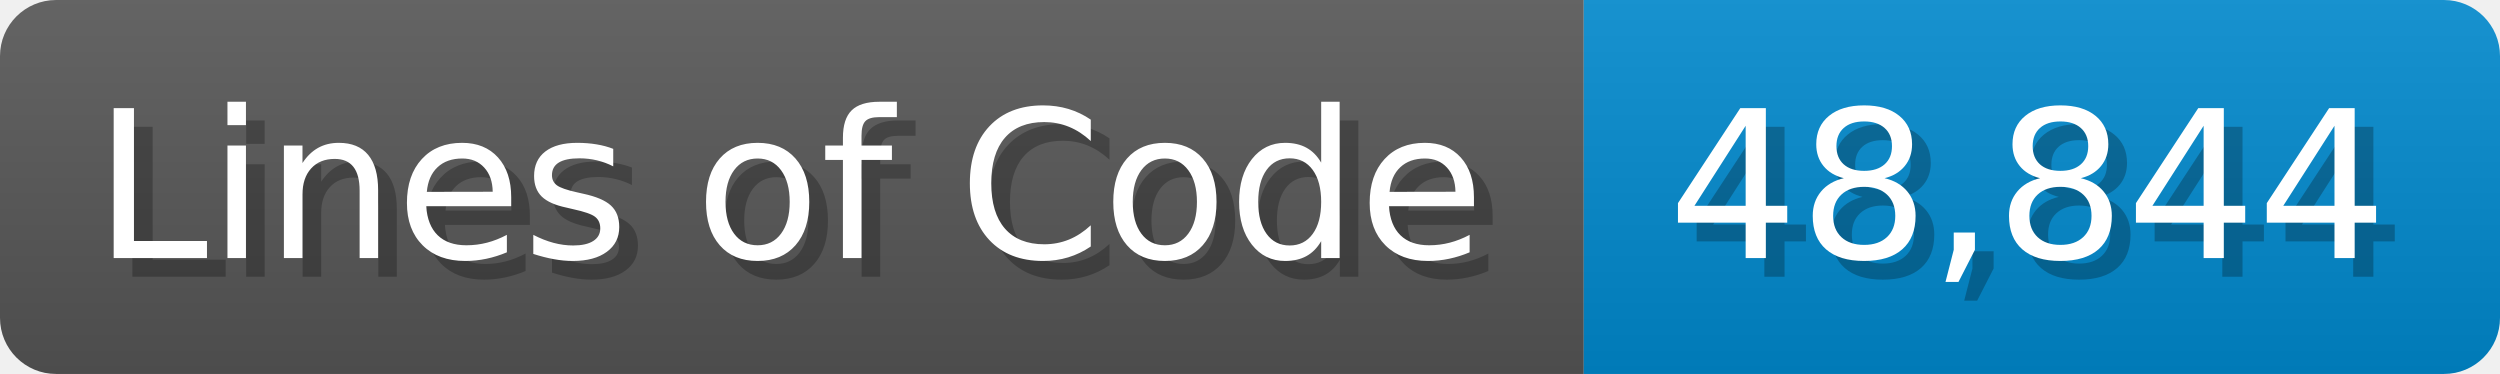
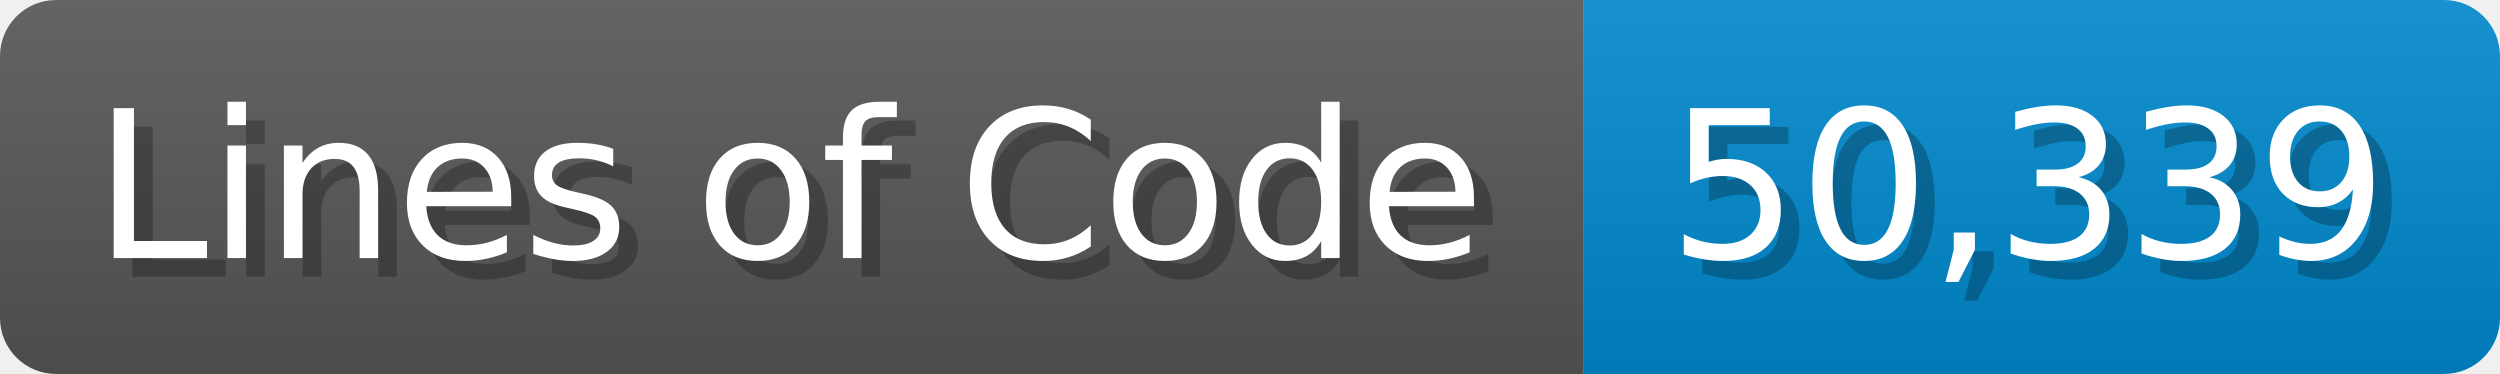
<svg xmlns="http://www.w3.org/2000/svg" width="133.7" height="20" viewBox="0 0 1337 200">
  <linearGradient id="a" x2="0" y2="100%">
    <stop offset="0" stop-opacity=".1" stop-color="#EEE" />
    <stop offset="1" stop-opacity=".1" />
  </linearGradient>
  <mask id="m">
    <rect width="1337" height="200" rx="30" fill="#FFF" />
  </mask>
  <g mask="url(#m)">
    <rect width="847" height="200" fill="#555" />
    <rect width="490" height="200" fill="#08C" x="847" />
    <rect width="1337" height="200" fill="url(#a)" />
  </g>
  <g fill="#fff" text-anchor="start" font-family="Verdana,DejaVu Sans,sans-serif" font-size="110">
    <text x="60" y="148" textLength="747" fill="#000" opacity="0.25">Lines of Code</text>
    <text x="50" y="138" textLength="747">Lines of Code</text>
-     <text x="902" y="148" textLength="390" fill="#000" opacity="0.25">48,844</text>
-     <text x="892" y="138" textLength="390">48,844</text>
+     <text x="902" y="148" textLength="390" fill="#000" opacity="0.25">50,339</text>
+     <text x="892" y="138" textLength="390">50,339</text>
  </g>
</svg>
